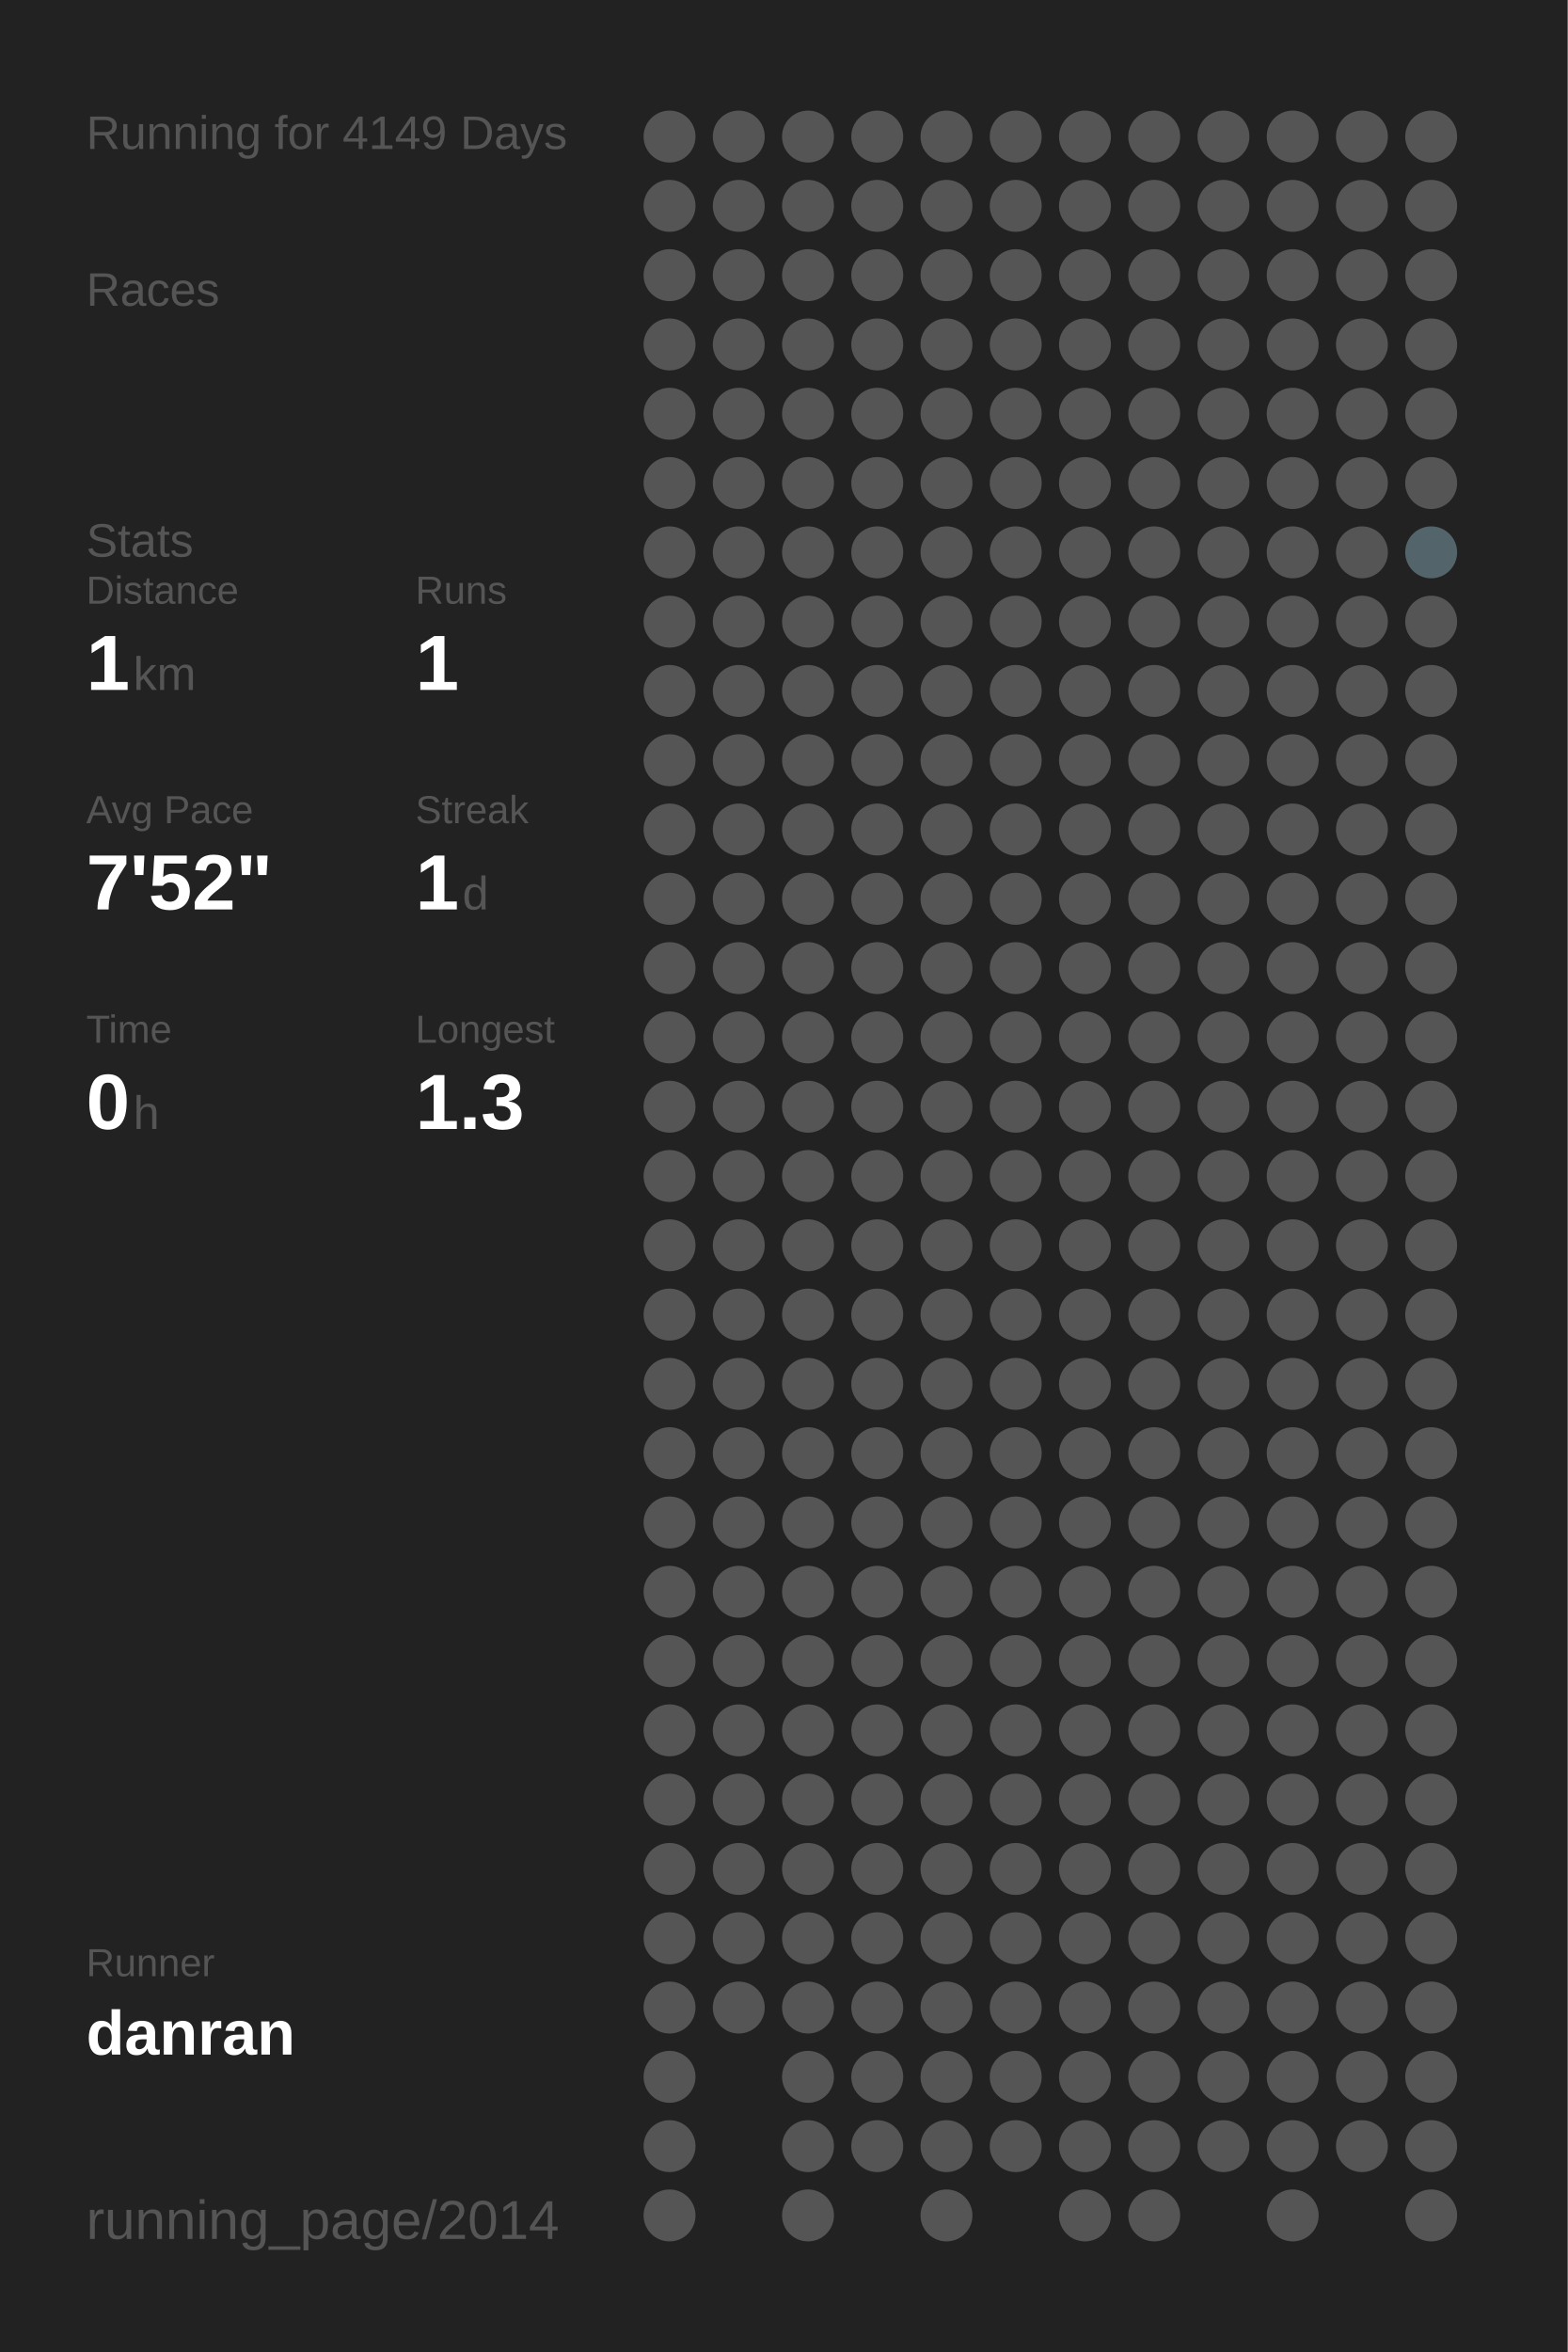
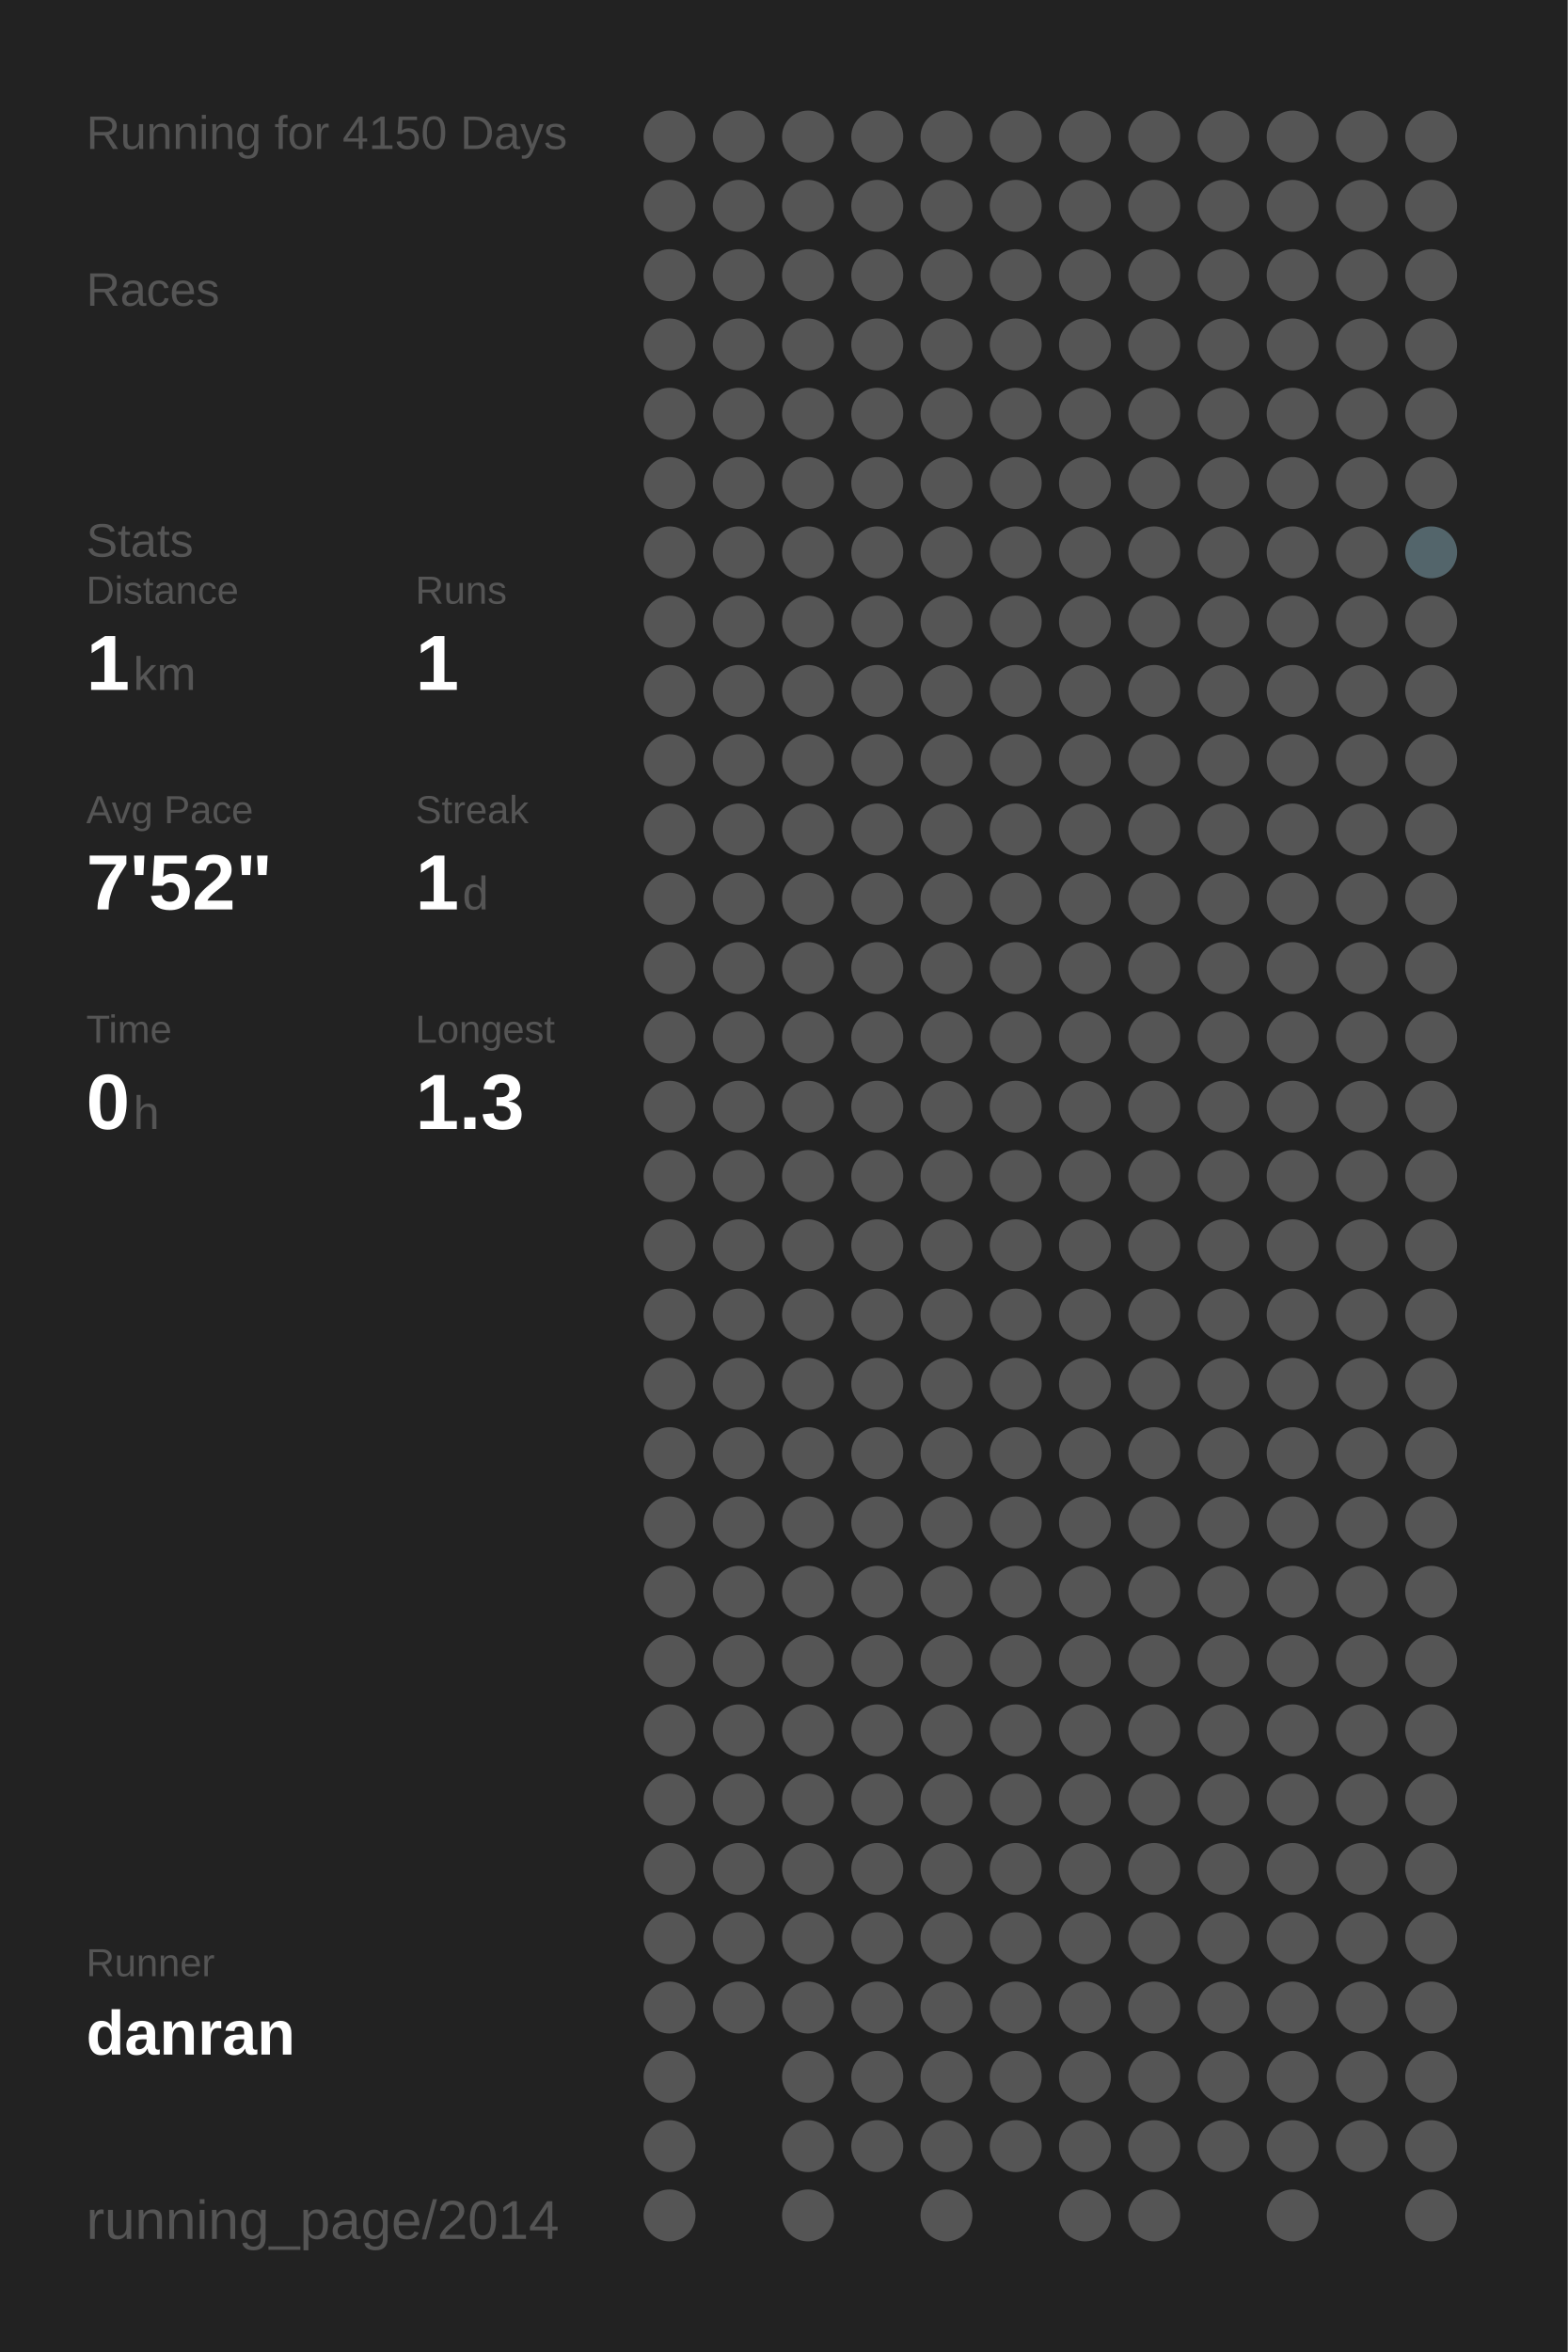
<svg xmlns="http://www.w3.org/2000/svg" baseProfile="full" height="300mm" version="1.1" viewBox="0,0,200,300" width="200mm">
  <defs />
  <rect fill="#222222" height="300" width="200" x="0" y="0" />
-   <text fill="#555555" style="font-size:6px; font-family:Arial;" x="11" y="19">Running for 4149 Days</text>
+   <text fill="#555555" style="font-size:6px; font-family:Arial;" x="11" y="19">Running for 4150 Days</text>
  <text fill="#555555" style="font-size:6px; font-family:Arial;" x="11" y="39">Races</text>
  <text fill="#555555" style="font-size:6px; font-family:Arial;" x="11" y="71">Stats</text>
  <text fill="#555555" style="font-size:5px; font-family:Arial;" x="11" y="77">Distance</text>
  <text fill="#FFFFFF" style="font-size:10px; font-family:Arial; font-weight:bold;" x="11" y="88">1</text>
  <text fill="#555555" style="font-size:6px; font-family:Arial;" x="17" y="88">km</text>
  <text fill="#555555" style="font-size:5px; font-family:Arial;" x="53" y="77">Runs</text>
  <text fill="#FFFFFF" style="font-size:10px; font-family:Arial; font-weight:bold;" x="53" y="88">1</text>
  <text fill="#555555" style="font-size:5px; font-family:Arial;" x="11" y="105">Avg Pace</text>
  <text fill="#FFFFFF" style="font-size:10px; font-family:Arial; font-weight:bold;" x="11" y="116">7'52"</text>
  <text fill="#555555" style="font-size:5px; font-family:Arial;" x="53" y="105">Streak</text>
  <text fill="#FFFFFF" style="font-size:10px; font-family:Arial; font-weight:bold;" x="53" y="116">1</text>
  <text fill="#555555" style="font-size:6px; font-family:Arial;" x="59" y="116">d</text>
  <text fill="#555555" style="font-size:5px; font-family:Arial;" x="11" y="133">Time</text>
  <text fill="#FFFFFF" style="font-size:10px; font-family:Arial; font-weight:bold;" x="11" y="144">0</text>
  <text fill="#555555" style="font-size:6px; font-family:Arial;" x="17" y="144">h</text>
  <text fill="#555555" style="font-size:5px; font-family:Arial;" x="53" y="133">Longest</text>
  <text fill="#FFFFFF" style="font-size:10px; font-family:Arial; font-weight:bold;" x="53" y="144">1.3</text>
  <text fill="#555555" style="font-size:5px; font-family:Arial;" x="11" y="252.065">Runner</text>
  <text fill="#FFFFFF" style="font-size:8px; font-family:Arial; font-weight:bold;" x="11" y="262.065">danran</text>
  <text fill="#555555" style="font-size:7px; font-family:Arial;" x="11" y="285.581">running_page/2014</text>
  <circle cx="85.417" cy="17.419" fill="#555555" r="3.312" />
  <circle cx="85.417" cy="26.258" fill="#555555" r="3.312" />
  <circle cx="85.417" cy="35.097" fill="#555555" r="3.312" />
  <circle cx="85.417" cy="43.935" fill="#555555" r="3.312" />
  <circle cx="85.417" cy="52.774" fill="#555555" r="3.312" />
  <circle cx="85.417" cy="61.613" fill="#555555" r="3.312" />
  <circle cx="85.417" cy="70.452" fill="#555555" r="3.312" />
  <circle cx="85.417" cy="79.29" fill="#555555" r="3.312" />
  <circle cx="85.417" cy="88.129" fill="#555555" r="3.312" />
  <circle cx="85.417" cy="96.968" fill="#555555" r="3.312" />
  <circle cx="85.417" cy="105.806" fill="#555555" r="3.312" />
  <circle cx="85.417" cy="114.645" fill="#555555" r="3.312" />
  <circle cx="85.417" cy="123.484" fill="#555555" r="3.312" />
  <circle cx="85.417" cy="132.323" fill="#555555" r="3.312" />
  <circle cx="85.417" cy="141.161" fill="#555555" r="3.312" />
  <circle cx="85.417" cy="150" fill="#555555" r="3.312" />
  <circle cx="85.417" cy="158.839" fill="#555555" r="3.312" />
  <circle cx="85.417" cy="167.677" fill="#555555" r="3.312" />
  <circle cx="85.417" cy="176.516" fill="#555555" r="3.312" />
  <circle cx="85.417" cy="185.355" fill="#555555" r="3.312" />
  <circle cx="85.417" cy="194.194" fill="#555555" r="3.312" />
  <circle cx="85.417" cy="203.032" fill="#555555" r="3.312" />
  <circle cx="85.417" cy="211.871" fill="#555555" r="3.312" />
  <circle cx="85.417" cy="220.71" fill="#555555" r="3.312" />
  <circle cx="85.417" cy="229.548" fill="#555555" r="3.312" />
  <circle cx="85.417" cy="238.387" fill="#555555" r="3.312" />
  <circle cx="85.417" cy="247.226" fill="#555555" r="3.312" />
  <circle cx="85.417" cy="256.065" fill="#555555" r="3.312" />
  <circle cx="85.417" cy="264.903" fill="#555555" r="3.312" />
  <circle cx="85.417" cy="273.742" fill="#555555" r="3.312" />
  <circle cx="85.417" cy="282.581" fill="#555555" r="3.312" />
  <circle cx="94.25" cy="17.419" fill="#555555" r="3.312" />
  <circle cx="94.25" cy="26.258" fill="#555555" r="3.312" />
  <circle cx="94.25" cy="35.097" fill="#555555" r="3.312" />
  <circle cx="94.25" cy="43.935" fill="#555555" r="3.312" />
  <circle cx="94.25" cy="52.774" fill="#555555" r="3.312" />
  <circle cx="94.25" cy="61.613" fill="#555555" r="3.312" />
  <circle cx="94.25" cy="70.452" fill="#555555" r="3.312" />
  <circle cx="94.25" cy="79.29" fill="#555555" r="3.312" />
  <circle cx="94.25" cy="88.129" fill="#555555" r="3.312" />
  <circle cx="94.25" cy="96.968" fill="#555555" r="3.312" />
  <circle cx="94.25" cy="105.806" fill="#555555" r="3.312" />
  <circle cx="94.25" cy="114.645" fill="#555555" r="3.312" />
  <circle cx="94.25" cy="123.484" fill="#555555" r="3.312" />
  <circle cx="94.25" cy="132.323" fill="#555555" r="3.312" />
  <circle cx="94.25" cy="141.161" fill="#555555" r="3.312" />
  <circle cx="94.25" cy="150" fill="#555555" r="3.312" />
  <circle cx="94.25" cy="158.839" fill="#555555" r="3.312" />
  <circle cx="94.25" cy="167.677" fill="#555555" r="3.312" />
  <circle cx="94.25" cy="176.516" fill="#555555" r="3.312" />
  <circle cx="94.25" cy="185.355" fill="#555555" r="3.312" />
  <circle cx="94.25" cy="194.194" fill="#555555" r="3.312" />
  <circle cx="94.25" cy="203.032" fill="#555555" r="3.312" />
  <circle cx="94.25" cy="211.871" fill="#555555" r="3.312" />
  <circle cx="94.25" cy="220.71" fill="#555555" r="3.312" />
  <circle cx="94.25" cy="229.548" fill="#555555" r="3.312" />
  <circle cx="94.25" cy="238.387" fill="#555555" r="3.312" />
  <circle cx="94.25" cy="247.226" fill="#555555" r="3.312" />
  <circle cx="94.25" cy="256.065" fill="#555555" r="3.312" />
  <circle cx="103.083" cy="17.419" fill="#555555" r="3.312" />
  <circle cx="103.083" cy="26.258" fill="#555555" r="3.312" />
  <circle cx="103.083" cy="35.097" fill="#555555" r="3.312" />
  <circle cx="103.083" cy="43.935" fill="#555555" r="3.312" />
  <circle cx="103.083" cy="52.774" fill="#555555" r="3.312" />
  <circle cx="103.083" cy="61.613" fill="#555555" r="3.312" />
  <circle cx="103.083" cy="70.452" fill="#555555" r="3.312" />
  <circle cx="103.083" cy="79.29" fill="#555555" r="3.312" />
  <circle cx="103.083" cy="88.129" fill="#555555" r="3.312" />
  <circle cx="103.083" cy="96.968" fill="#555555" r="3.312" />
  <circle cx="103.083" cy="105.806" fill="#555555" r="3.312" />
  <circle cx="103.083" cy="114.645" fill="#555555" r="3.312" />
  <circle cx="103.083" cy="123.484" fill="#555555" r="3.312" />
  <circle cx="103.083" cy="132.323" fill="#555555" r="3.312" />
  <circle cx="103.083" cy="141.161" fill="#555555" r="3.312" />
  <circle cx="103.083" cy="150" fill="#555555" r="3.312" />
  <circle cx="103.083" cy="158.839" fill="#555555" r="3.312" />
  <circle cx="103.083" cy="167.677" fill="#555555" r="3.312" />
  <circle cx="103.083" cy="176.516" fill="#555555" r="3.312" />
  <circle cx="103.083" cy="185.355" fill="#555555" r="3.312" />
  <circle cx="103.083" cy="194.194" fill="#555555" r="3.312" />
  <circle cx="103.083" cy="203.032" fill="#555555" r="3.312" />
  <circle cx="103.083" cy="211.871" fill="#555555" r="3.312" />
  <circle cx="103.083" cy="220.71" fill="#555555" r="3.312" />
  <circle cx="103.083" cy="229.548" fill="#555555" r="3.312" />
  <circle cx="103.083" cy="238.387" fill="#555555" r="3.312" />
  <circle cx="103.083" cy="247.226" fill="#555555" r="3.312" />
  <circle cx="103.083" cy="256.065" fill="#555555" r="3.312" />
  <circle cx="103.083" cy="264.903" fill="#555555" r="3.312" />
  <circle cx="103.083" cy="273.742" fill="#555555" r="3.312" />
  <circle cx="103.083" cy="282.581" fill="#555555" r="3.312" />
  <circle cx="111.917" cy="17.419" fill="#555555" r="3.312" />
  <circle cx="111.917" cy="26.258" fill="#555555" r="3.312" />
  <circle cx="111.917" cy="35.097" fill="#555555" r="3.312" />
  <circle cx="111.917" cy="43.935" fill="#555555" r="3.312" />
  <circle cx="111.917" cy="52.774" fill="#555555" r="3.312" />
  <circle cx="111.917" cy="61.613" fill="#555555" r="3.312" />
  <circle cx="111.917" cy="70.452" fill="#555555" r="3.312" />
  <circle cx="111.917" cy="79.29" fill="#555555" r="3.312" />
  <circle cx="111.917" cy="88.129" fill="#555555" r="3.312" />
  <circle cx="111.917" cy="96.968" fill="#555555" r="3.312" />
  <circle cx="111.917" cy="105.806" fill="#555555" r="3.312" />
  <circle cx="111.917" cy="114.645" fill="#555555" r="3.312" />
  <circle cx="111.917" cy="123.484" fill="#555555" r="3.312" />
  <circle cx="111.917" cy="132.323" fill="#555555" r="3.312" />
  <circle cx="111.917" cy="141.161" fill="#555555" r="3.312" />
  <circle cx="111.917" cy="150" fill="#555555" r="3.312" />
  <circle cx="111.917" cy="158.839" fill="#555555" r="3.312" />
  <circle cx="111.917" cy="167.677" fill="#555555" r="3.312" />
  <circle cx="111.917" cy="176.516" fill="#555555" r="3.312" />
  <circle cx="111.917" cy="185.355" fill="#555555" r="3.312" />
  <circle cx="111.917" cy="194.194" fill="#555555" r="3.312" />
  <circle cx="111.917" cy="203.032" fill="#555555" r="3.312" />
  <circle cx="111.917" cy="211.871" fill="#555555" r="3.312" />
  <circle cx="111.917" cy="220.71" fill="#555555" r="3.312" />
  <circle cx="111.917" cy="229.548" fill="#555555" r="3.312" />
  <circle cx="111.917" cy="238.387" fill="#555555" r="3.312" />
  <circle cx="111.917" cy="247.226" fill="#555555" r="3.312" />
  <circle cx="111.917" cy="256.065" fill="#555555" r="3.312" />
  <circle cx="111.917" cy="264.903" fill="#555555" r="3.312" />
  <circle cx="111.917" cy="273.742" fill="#555555" r="3.312" />
  <circle cx="120.75" cy="17.419" fill="#555555" r="3.312" />
  <circle cx="120.75" cy="26.258" fill="#555555" r="3.312" />
  <circle cx="120.75" cy="35.097" fill="#555555" r="3.312" />
  <circle cx="120.75" cy="43.935" fill="#555555" r="3.312" />
  <circle cx="120.75" cy="52.774" fill="#555555" r="3.312" />
  <circle cx="120.75" cy="61.613" fill="#555555" r="3.312" />
  <circle cx="120.75" cy="70.452" fill="#555555" r="3.312" />
  <circle cx="120.75" cy="79.29" fill="#555555" r="3.312" />
  <circle cx="120.75" cy="88.129" fill="#555555" r="3.312" />
  <circle cx="120.75" cy="96.968" fill="#555555" r="3.312" />
  <circle cx="120.75" cy="105.806" fill="#555555" r="3.312" />
  <circle cx="120.75" cy="114.645" fill="#555555" r="3.312" />
  <circle cx="120.75" cy="123.484" fill="#555555" r="3.312" />
  <circle cx="120.75" cy="132.323" fill="#555555" r="3.312" />
  <circle cx="120.75" cy="141.161" fill="#555555" r="3.312" />
  <circle cx="120.75" cy="150" fill="#555555" r="3.312" />
  <circle cx="120.75" cy="158.839" fill="#555555" r="3.312" />
  <circle cx="120.75" cy="167.677" fill="#555555" r="3.312" />
  <circle cx="120.75" cy="176.516" fill="#555555" r="3.312" />
  <circle cx="120.75" cy="185.355" fill="#555555" r="3.312" />
  <circle cx="120.75" cy="194.194" fill="#555555" r="3.312" />
  <circle cx="120.75" cy="203.032" fill="#555555" r="3.312" />
  <circle cx="120.75" cy="211.871" fill="#555555" r="3.312" />
  <circle cx="120.75" cy="220.71" fill="#555555" r="3.312" />
  <circle cx="120.75" cy="229.548" fill="#555555" r="3.312" />
  <circle cx="120.75" cy="238.387" fill="#555555" r="3.312" />
  <circle cx="120.75" cy="247.226" fill="#555555" r="3.312" />
  <circle cx="120.75" cy="256.065" fill="#555555" r="3.312" />
  <circle cx="120.75" cy="264.903" fill="#555555" r="3.312" />
  <circle cx="120.75" cy="273.742" fill="#555555" r="3.312" />
  <circle cx="120.75" cy="282.581" fill="#555555" r="3.312" />
  <circle cx="129.583" cy="17.419" fill="#555555" r="3.312" />
  <circle cx="129.583" cy="26.258" fill="#555555" r="3.312" />
  <circle cx="129.583" cy="35.097" fill="#555555" r="3.312" />
  <circle cx="129.583" cy="43.935" fill="#555555" r="3.312" />
  <circle cx="129.583" cy="52.774" fill="#555555" r="3.312" />
  <circle cx="129.583" cy="61.613" fill="#555555" r="3.312" />
  <circle cx="129.583" cy="70.452" fill="#555555" r="3.312" />
  <circle cx="129.583" cy="79.29" fill="#555555" r="3.312" />
  <circle cx="129.583" cy="88.129" fill="#555555" r="3.312" />
  <circle cx="129.583" cy="96.968" fill="#555555" r="3.312" />
  <circle cx="129.583" cy="105.806" fill="#555555" r="3.312" />
  <circle cx="129.583" cy="114.645" fill="#555555" r="3.312" />
  <circle cx="129.583" cy="123.484" fill="#555555" r="3.312" />
  <circle cx="129.583" cy="132.323" fill="#555555" r="3.312" />
  <circle cx="129.583" cy="141.161" fill="#555555" r="3.312" />
  <circle cx="129.583" cy="150" fill="#555555" r="3.312" />
  <circle cx="129.583" cy="158.839" fill="#555555" r="3.312" />
  <circle cx="129.583" cy="167.677" fill="#555555" r="3.312" />
  <circle cx="129.583" cy="176.516" fill="#555555" r="3.312" />
  <circle cx="129.583" cy="185.355" fill="#555555" r="3.312" />
  <circle cx="129.583" cy="194.194" fill="#555555" r="3.312" />
  <circle cx="129.583" cy="203.032" fill="#555555" r="3.312" />
  <circle cx="129.583" cy="211.871" fill="#555555" r="3.312" />
  <circle cx="129.583" cy="220.71" fill="#555555" r="3.312" />
  <circle cx="129.583" cy="229.548" fill="#555555" r="3.312" />
  <circle cx="129.583" cy="238.387" fill="#555555" r="3.312" />
  <circle cx="129.583" cy="247.226" fill="#555555" r="3.312" />
  <circle cx="129.583" cy="256.065" fill="#555555" r="3.312" />
  <circle cx="129.583" cy="264.903" fill="#555555" r="3.312" />
  <circle cx="129.583" cy="273.742" fill="#555555" r="3.312" />
  <circle cx="138.417" cy="17.419" fill="#555555" r="3.312" />
  <circle cx="138.417" cy="26.258" fill="#555555" r="3.312" />
  <circle cx="138.417" cy="35.097" fill="#555555" r="3.312" />
  <circle cx="138.417" cy="43.935" fill="#555555" r="3.312" />
  <circle cx="138.417" cy="52.774" fill="#555555" r="3.312" />
  <circle cx="138.417" cy="61.613" fill="#555555" r="3.312" />
  <circle cx="138.417" cy="70.452" fill="#555555" r="3.312" />
  <circle cx="138.417" cy="79.29" fill="#555555" r="3.312" />
  <circle cx="138.417" cy="88.129" fill="#555555" r="3.312" />
  <circle cx="138.417" cy="96.968" fill="#555555" r="3.312" />
  <circle cx="138.417" cy="105.806" fill="#555555" r="3.312" />
  <circle cx="138.417" cy="114.645" fill="#555555" r="3.312" />
  <circle cx="138.417" cy="123.484" fill="#555555" r="3.312" />
  <circle cx="138.417" cy="132.323" fill="#555555" r="3.312" />
  <circle cx="138.417" cy="141.161" fill="#555555" r="3.312" />
  <circle cx="138.417" cy="150" fill="#555555" r="3.312" />
  <circle cx="138.417" cy="158.839" fill="#555555" r="3.312" />
  <circle cx="138.417" cy="167.677" fill="#555555" r="3.312" />
  <circle cx="138.417" cy="176.516" fill="#555555" r="3.312" />
  <circle cx="138.417" cy="185.355" fill="#555555" r="3.312" />
  <circle cx="138.417" cy="194.194" fill="#555555" r="3.312" />
  <circle cx="138.417" cy="203.032" fill="#555555" r="3.312" />
  <circle cx="138.417" cy="211.871" fill="#555555" r="3.312" />
  <circle cx="138.417" cy="220.71" fill="#555555" r="3.312" />
  <circle cx="138.417" cy="229.548" fill="#555555" r="3.312" />
  <circle cx="138.417" cy="238.387" fill="#555555" r="3.312" />
  <circle cx="138.417" cy="247.226" fill="#555555" r="3.312" />
  <circle cx="138.417" cy="256.065" fill="#555555" r="3.312" />
  <circle cx="138.417" cy="264.903" fill="#555555" r="3.312" />
  <circle cx="138.417" cy="273.742" fill="#555555" r="3.312" />
  <circle cx="138.417" cy="282.581" fill="#555555" r="3.312" />
  <circle cx="147.25" cy="17.419" fill="#555555" r="3.312" />
  <circle cx="147.25" cy="26.258" fill="#555555" r="3.312" />
  <circle cx="147.25" cy="35.097" fill="#555555" r="3.312" />
  <circle cx="147.25" cy="43.935" fill="#555555" r="3.312" />
  <circle cx="147.25" cy="52.774" fill="#555555" r="3.312" />
  <circle cx="147.25" cy="61.613" fill="#555555" r="3.312" />
  <circle cx="147.25" cy="70.452" fill="#555555" r="3.312" />
  <circle cx="147.25" cy="79.29" fill="#555555" r="3.312" />
  <circle cx="147.25" cy="88.129" fill="#555555" r="3.312" />
  <circle cx="147.25" cy="96.968" fill="#555555" r="3.312" />
  <circle cx="147.25" cy="105.806" fill="#555555" r="3.312" />
  <circle cx="147.25" cy="114.645" fill="#555555" r="3.312" />
  <circle cx="147.25" cy="123.484" fill="#555555" r="3.312" />
  <circle cx="147.25" cy="132.323" fill="#555555" r="3.312" />
  <circle cx="147.25" cy="141.161" fill="#555555" r="3.312" />
  <circle cx="147.25" cy="150" fill="#555555" r="3.312" />
  <circle cx="147.25" cy="158.839" fill="#555555" r="3.312" />
  <circle cx="147.25" cy="167.677" fill="#555555" r="3.312" />
  <circle cx="147.25" cy="176.516" fill="#555555" r="3.312" />
  <circle cx="147.25" cy="185.355" fill="#555555" r="3.312" />
  <circle cx="147.25" cy="194.194" fill="#555555" r="3.312" />
  <circle cx="147.25" cy="203.032" fill="#555555" r="3.312" />
  <circle cx="147.25" cy="211.871" fill="#555555" r="3.312" />
  <circle cx="147.25" cy="220.71" fill="#555555" r="3.312" />
  <circle cx="147.25" cy="229.548" fill="#555555" r="3.312" />
  <circle cx="147.25" cy="238.387" fill="#555555" r="3.312" />
  <circle cx="147.25" cy="247.226" fill="#555555" r="3.312" />
  <circle cx="147.25" cy="256.065" fill="#555555" r="3.312" />
  <circle cx="147.25" cy="264.903" fill="#555555" r="3.312" />
  <circle cx="147.25" cy="273.742" fill="#555555" r="3.312" />
  <circle cx="147.25" cy="282.581" fill="#555555" r="3.312" />
  <circle cx="156.083" cy="17.419" fill="#555555" r="3.312" />
  <circle cx="156.083" cy="26.258" fill="#555555" r="3.312" />
  <circle cx="156.083" cy="35.097" fill="#555555" r="3.312" />
  <circle cx="156.083" cy="43.935" fill="#555555" r="3.312" />
  <circle cx="156.083" cy="52.774" fill="#555555" r="3.312" />
  <circle cx="156.083" cy="61.613" fill="#555555" r="3.312" />
  <circle cx="156.083" cy="70.452" fill="#555555" r="3.312" />
  <circle cx="156.083" cy="79.29" fill="#555555" r="3.312" />
  <circle cx="156.083" cy="88.129" fill="#555555" r="3.312" />
  <circle cx="156.083" cy="96.968" fill="#555555" r="3.312" />
  <circle cx="156.083" cy="105.806" fill="#555555" r="3.312" />
  <circle cx="156.083" cy="114.645" fill="#555555" r="3.312" />
  <circle cx="156.083" cy="123.484" fill="#555555" r="3.312" />
  <circle cx="156.083" cy="132.323" fill="#555555" r="3.312" />
  <circle cx="156.083" cy="141.161" fill="#555555" r="3.312" />
  <circle cx="156.083" cy="150" fill="#555555" r="3.312" />
  <circle cx="156.083" cy="158.839" fill="#555555" r="3.312" />
  <circle cx="156.083" cy="167.677" fill="#555555" r="3.312" />
  <circle cx="156.083" cy="176.516" fill="#555555" r="3.312" />
  <circle cx="156.083" cy="185.355" fill="#555555" r="3.312" />
  <circle cx="156.083" cy="194.194" fill="#555555" r="3.312" />
  <circle cx="156.083" cy="203.032" fill="#555555" r="3.312" />
  <circle cx="156.083" cy="211.871" fill="#555555" r="3.312" />
  <circle cx="156.083" cy="220.71" fill="#555555" r="3.312" />
  <circle cx="156.083" cy="229.548" fill="#555555" r="3.312" />
  <circle cx="156.083" cy="238.387" fill="#555555" r="3.312" />
  <circle cx="156.083" cy="247.226" fill="#555555" r="3.312" />
  <circle cx="156.083" cy="256.065" fill="#555555" r="3.312" />
  <circle cx="156.083" cy="264.903" fill="#555555" r="3.312" />
  <circle cx="156.083" cy="273.742" fill="#555555" r="3.312" />
  <circle cx="164.917" cy="17.419" fill="#555555" r="3.312" />
  <circle cx="164.917" cy="26.258" fill="#555555" r="3.312" />
  <circle cx="164.917" cy="35.097" fill="#555555" r="3.312" />
  <circle cx="164.917" cy="43.935" fill="#555555" r="3.312" />
  <circle cx="164.917" cy="52.774" fill="#555555" r="3.312" />
  <circle cx="164.917" cy="61.613" fill="#555555" r="3.312" />
  <circle cx="164.917" cy="70.452" fill="#555555" r="3.312" />
  <circle cx="164.917" cy="79.29" fill="#555555" r="3.312" />
  <circle cx="164.917" cy="88.129" fill="#555555" r="3.312" />
  <circle cx="164.917" cy="96.968" fill="#555555" r="3.312" />
  <circle cx="164.917" cy="105.806" fill="#555555" r="3.312" />
  <circle cx="164.917" cy="114.645" fill="#555555" r="3.312" />
  <circle cx="164.917" cy="123.484" fill="#555555" r="3.312" />
  <circle cx="164.917" cy="132.323" fill="#555555" r="3.312" />
  <circle cx="164.917" cy="141.161" fill="#555555" r="3.312" />
  <circle cx="164.917" cy="150" fill="#555555" r="3.312" />
  <circle cx="164.917" cy="158.839" fill="#555555" r="3.312" />
  <circle cx="164.917" cy="167.677" fill="#555555" r="3.312" />
  <circle cx="164.917" cy="176.516" fill="#555555" r="3.312" />
  <circle cx="164.917" cy="185.355" fill="#555555" r="3.312" />
  <circle cx="164.917" cy="194.194" fill="#555555" r="3.312" />
  <circle cx="164.917" cy="203.032" fill="#555555" r="3.312" />
  <circle cx="164.917" cy="211.871" fill="#555555" r="3.312" />
  <circle cx="164.917" cy="220.71" fill="#555555" r="3.312" />
  <circle cx="164.917" cy="229.548" fill="#555555" r="3.312" />
  <circle cx="164.917" cy="238.387" fill="#555555" r="3.312" />
  <circle cx="164.917" cy="247.226" fill="#555555" r="3.312" />
  <circle cx="164.917" cy="256.065" fill="#555555" r="3.312" />
  <circle cx="164.917" cy="264.903" fill="#555555" r="3.312" />
  <circle cx="164.917" cy="273.742" fill="#555555" r="3.312" />
  <circle cx="164.917" cy="282.581" fill="#555555" r="3.312" />
  <circle cx="173.75" cy="17.419" fill="#555555" r="3.312" />
  <circle cx="173.75" cy="26.258" fill="#555555" r="3.312" />
  <circle cx="173.75" cy="35.097" fill="#555555" r="3.312" />
  <circle cx="173.75" cy="43.935" fill="#555555" r="3.312" />
  <circle cx="173.75" cy="52.774" fill="#555555" r="3.312" />
  <circle cx="173.75" cy="61.613" fill="#555555" r="3.312" />
  <circle cx="173.75" cy="70.452" fill="#555555" r="3.312" />
  <circle cx="173.75" cy="79.29" fill="#555555" r="3.312" />
  <circle cx="173.75" cy="88.129" fill="#555555" r="3.312" />
  <circle cx="173.75" cy="96.968" fill="#555555" r="3.312" />
  <circle cx="173.75" cy="105.806" fill="#555555" r="3.312" />
  <circle cx="173.75" cy="114.645" fill="#555555" r="3.312" />
  <circle cx="173.75" cy="123.484" fill="#555555" r="3.312" />
  <circle cx="173.75" cy="132.323" fill="#555555" r="3.312" />
  <circle cx="173.75" cy="141.161" fill="#555555" r="3.312" />
  <circle cx="173.75" cy="150" fill="#555555" r="3.312" />
  <circle cx="173.75" cy="158.839" fill="#555555" r="3.312" />
  <circle cx="173.75" cy="167.677" fill="#555555" r="3.312" />
  <circle cx="173.75" cy="176.516" fill="#555555" r="3.312" />
  <circle cx="173.75" cy="185.355" fill="#555555" r="3.312" />
  <circle cx="173.75" cy="194.194" fill="#555555" r="3.312" />
  <circle cx="173.75" cy="203.032" fill="#555555" r="3.312" />
  <circle cx="173.75" cy="211.871" fill="#555555" r="3.312" />
  <circle cx="173.75" cy="220.71" fill="#555555" r="3.312" />
  <circle cx="173.75" cy="229.548" fill="#555555" r="3.312" />
  <circle cx="173.75" cy="238.387" fill="#555555" r="3.312" />
  <circle cx="173.75" cy="247.226" fill="#555555" r="3.312" />
  <circle cx="173.75" cy="256.065" fill="#555555" r="3.312" />
  <circle cx="173.75" cy="264.903" fill="#555555" r="3.312" />
  <circle cx="173.75" cy="273.742" fill="#555555" r="3.312" />
  <circle cx="182.583" cy="17.419" fill="#555555" r="3.312" />
  <circle cx="182.583" cy="26.258" fill="#555555" r="3.312" />
  <circle cx="182.583" cy="35.097" fill="#555555" r="3.312" />
  <circle cx="182.583" cy="43.935" fill="#555555" r="3.312" />
  <circle cx="182.583" cy="52.774" fill="#555555" r="3.312" />
  <circle cx="182.583" cy="61.613" fill="#555555" r="3.312" />
  <circle cx="182.583" cy="70.452" fill="#53656b" r="3.312" />
  <circle cx="182.583" cy="79.29" fill="#555555" r="3.312" />
  <circle cx="182.583" cy="88.129" fill="#555555" r="3.312" />
  <circle cx="182.583" cy="96.968" fill="#555555" r="3.312" />
  <circle cx="182.583" cy="105.806" fill="#555555" r="3.312" />
  <circle cx="182.583" cy="114.645" fill="#555555" r="3.312" />
  <circle cx="182.583" cy="123.484" fill="#555555" r="3.312" />
  <circle cx="182.583" cy="132.323" fill="#555555" r="3.312" />
  <circle cx="182.583" cy="141.161" fill="#555555" r="3.312" />
  <circle cx="182.583" cy="150" fill="#555555" r="3.312" />
  <circle cx="182.583" cy="158.839" fill="#555555" r="3.312" />
  <circle cx="182.583" cy="167.677" fill="#555555" r="3.312" />
  <circle cx="182.583" cy="176.516" fill="#555555" r="3.312" />
  <circle cx="182.583" cy="185.355" fill="#555555" r="3.312" />
  <circle cx="182.583" cy="194.194" fill="#555555" r="3.312" />
  <circle cx="182.583" cy="203.032" fill="#555555" r="3.312" />
  <circle cx="182.583" cy="211.871" fill="#555555" r="3.312" />
  <circle cx="182.583" cy="220.71" fill="#555555" r="3.312" />
  <circle cx="182.583" cy="229.548" fill="#555555" r="3.312" />
  <circle cx="182.583" cy="238.387" fill="#555555" r="3.312" />
  <circle cx="182.583" cy="247.226" fill="#555555" r="3.312" />
  <circle cx="182.583" cy="256.065" fill="#555555" r="3.312" />
  <circle cx="182.583" cy="264.903" fill="#555555" r="3.312" />
  <circle cx="182.583" cy="273.742" fill="#555555" r="3.312" />
  <circle cx="182.583" cy="282.581" fill="#555555" r="3.312" />
</svg>
